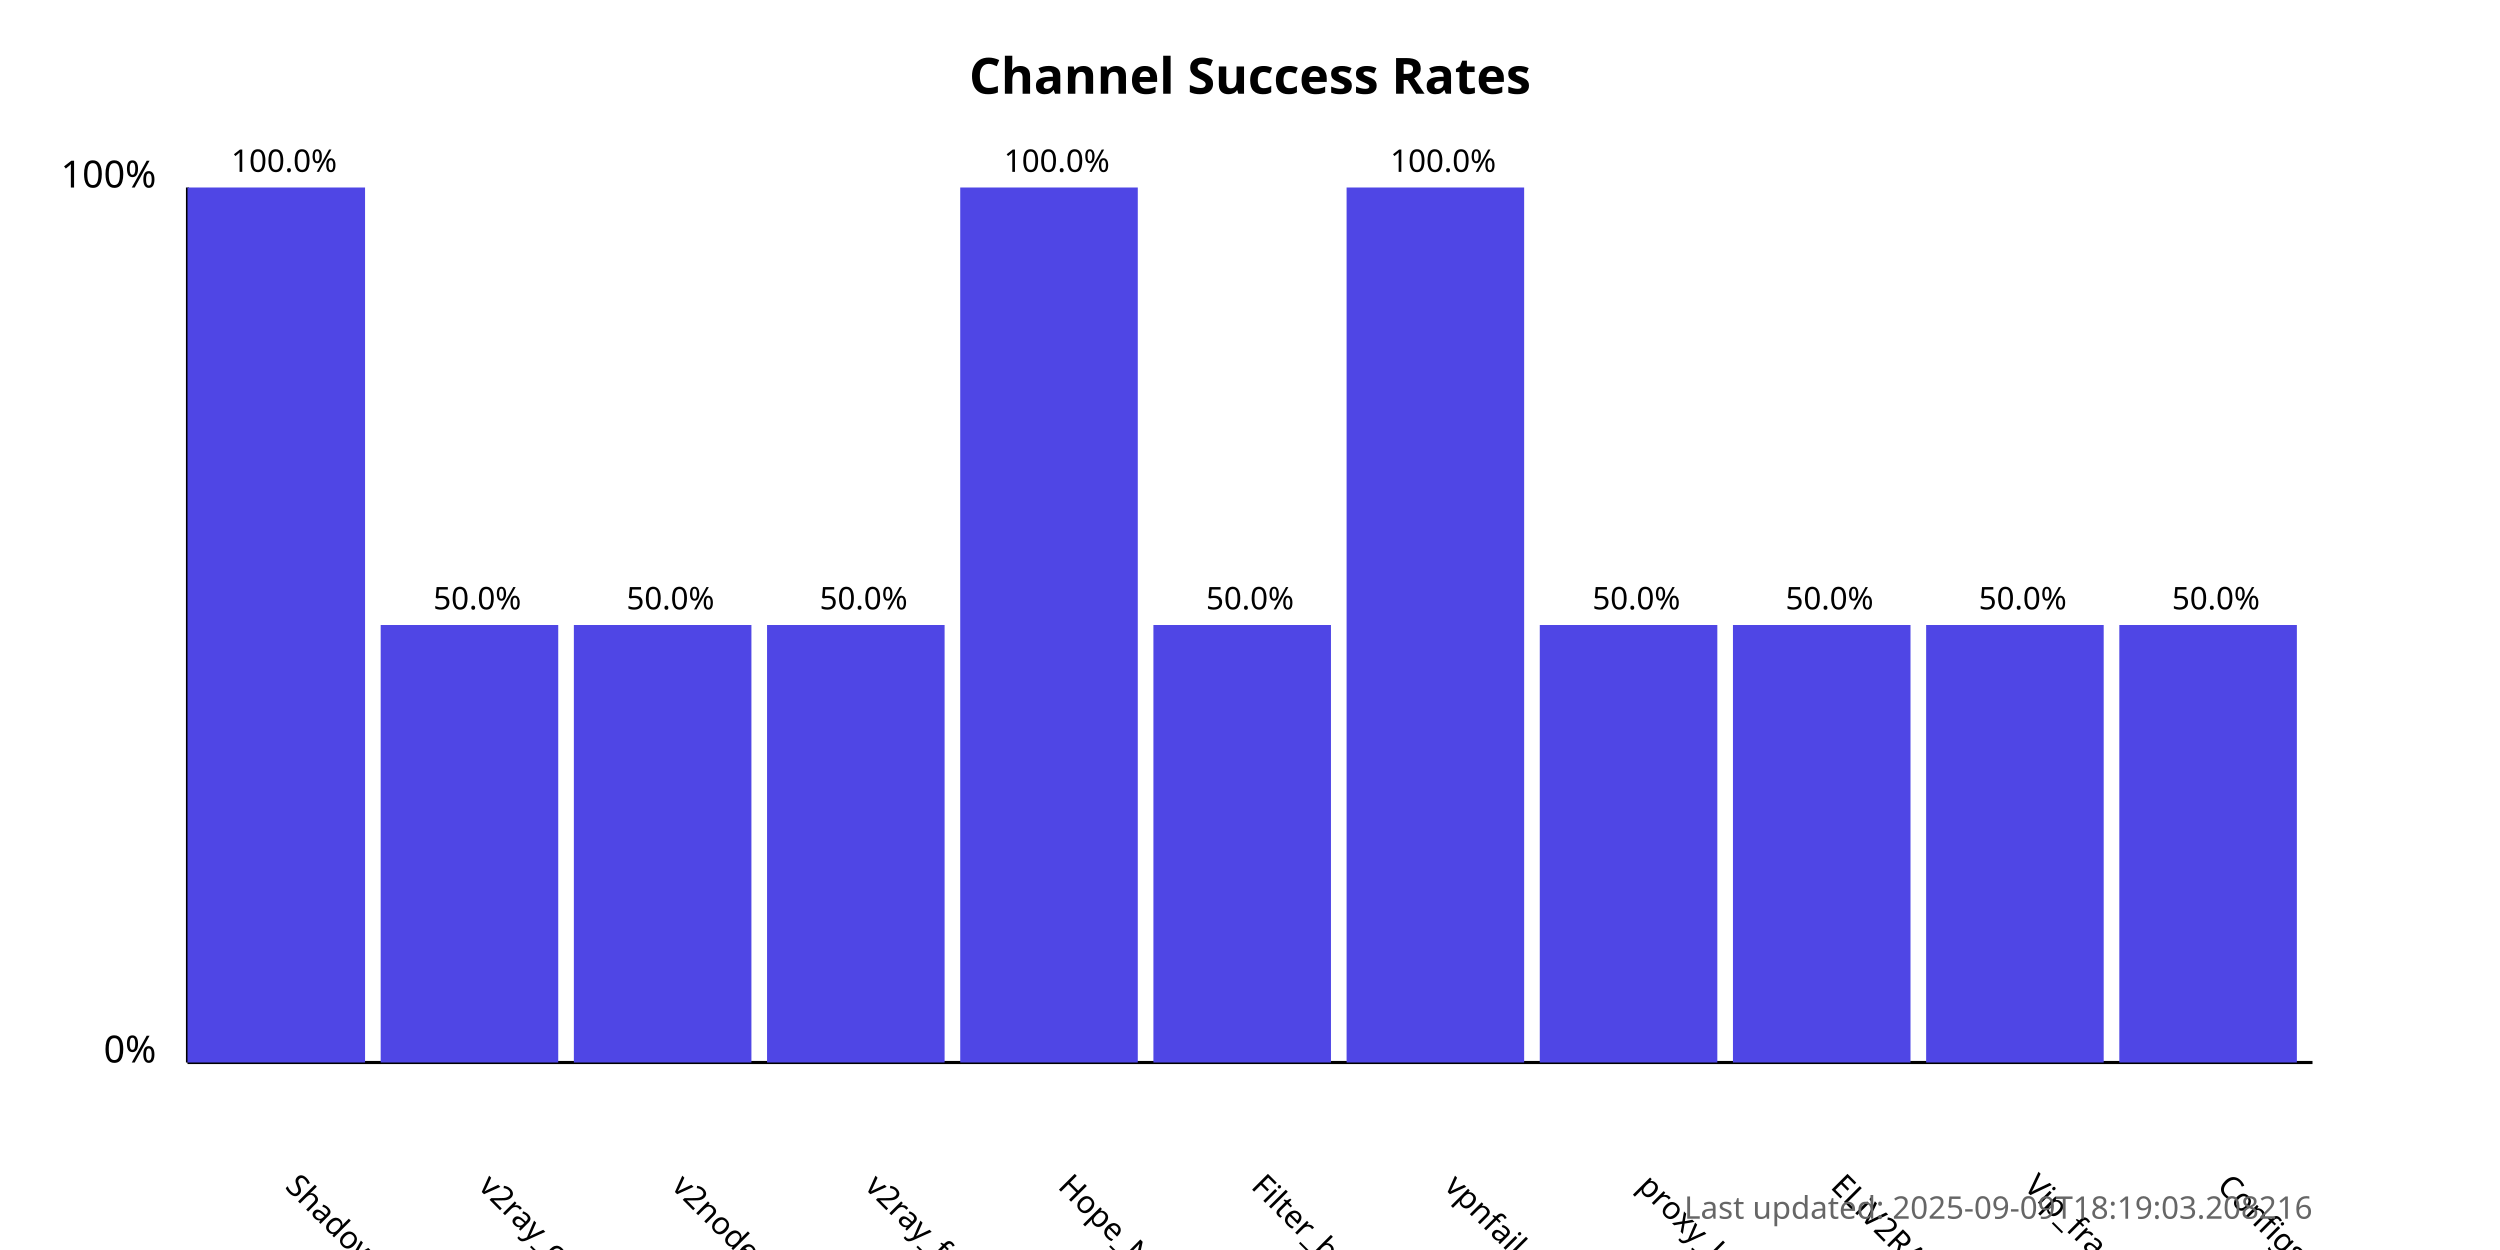
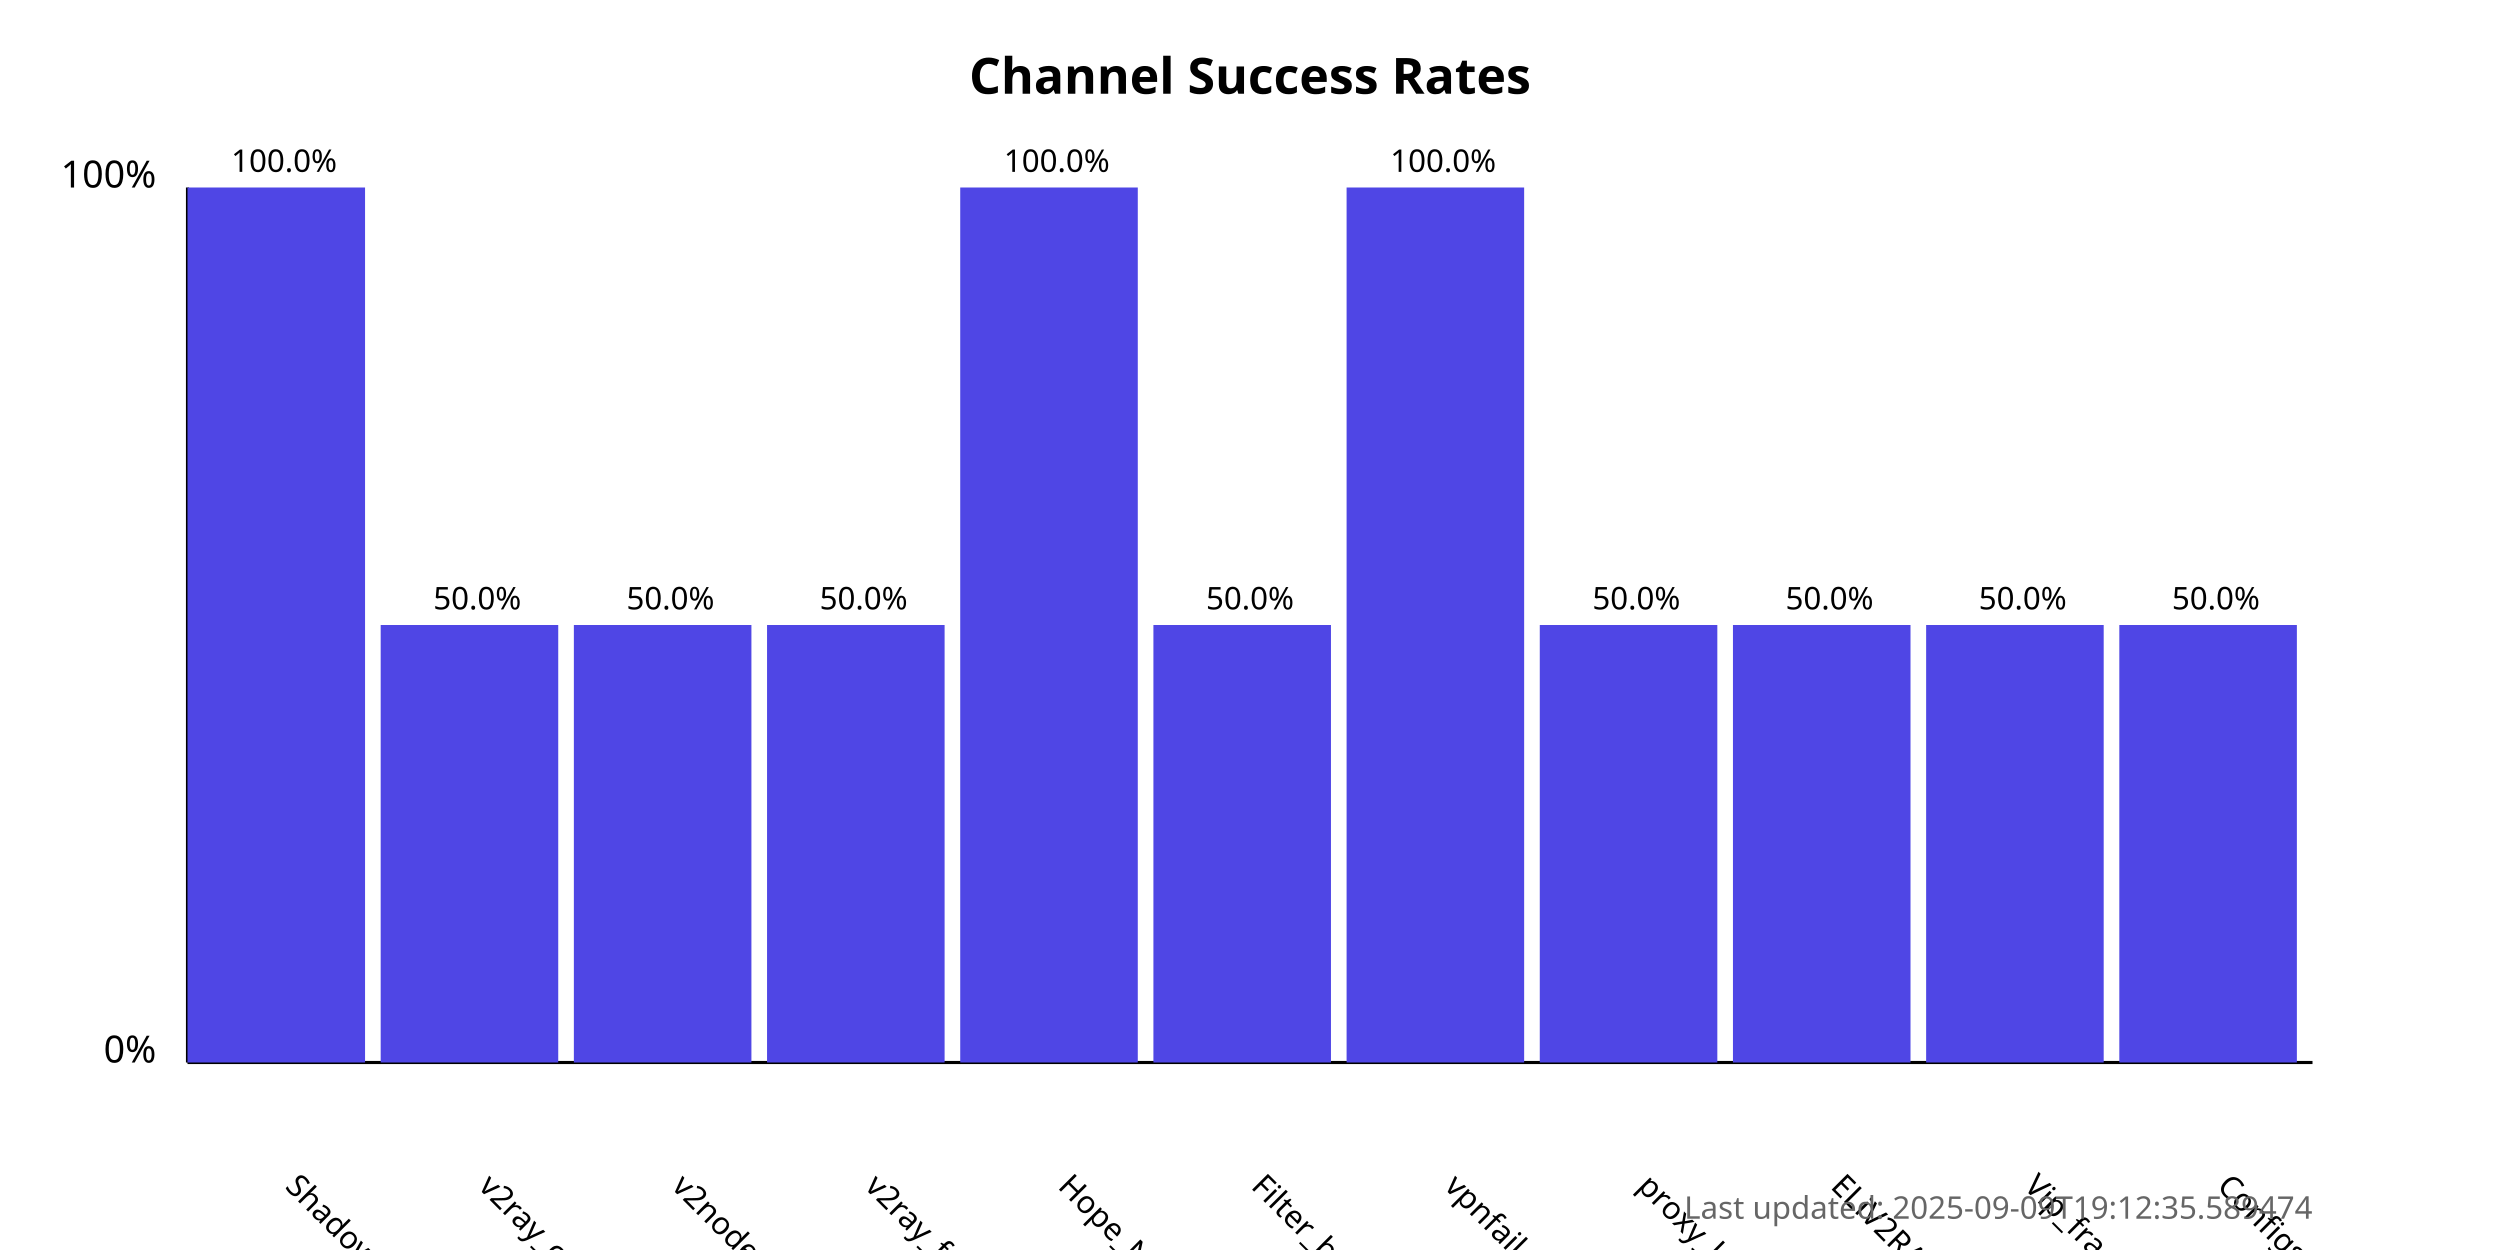
<svg xmlns="http://www.w3.org/2000/svg" width="800" height="400">
  <style>
            .chart-title { font: bold 16px sans-serif; }
            .axis-label { font: 12px sans-serif; }
            .tick-label { font: 10px sans-serif; }
            .bar { fill: #4f46e5; }
            .bar:hover { fill: #6366f1; }
            .timestamp { font: 10px sans-serif; fill: #666; }
        </style>
  <text x="400.0" y="30" text-anchor="middle" class="chart-title">
            Channel Success Rates
        </text>
  <line x1="60" y1="340" x2="60" y2="60" stroke="black" stroke-width="1" />
  <line x1="60" y1="340" x2="740" y2="340" stroke="black" stroke-width="1" />
  <text x="50" y="340" text-anchor="end" class="axis-label">0%</text>
  <text x="50" y="60" text-anchor="end" class="axis-label">100%</text>
  <g>
    <rect x="60" y="60.0" width="56.818" height="280.0" class="bar" />
    <text x="90.909" y="380" transform="rotate(45, 90.90909, 380)" text-anchor="start" class="tick-label">
                ShadowProxy66
            </text>
    <text x="90.909" y="55.0" text-anchor="middle" class="tick-label">
                100.0%
            </text>
  </g>
  <g>
    <rect x="121.818" y="200.0" width="56.818" height="140.0" class="bar" />
    <text x="152.727" y="380" transform="rotate(45, 152.7273, 380)" text-anchor="start" class="tick-label">
                v2ray_configs_pool
            </text>
    <text x="152.727" y="195.0" text-anchor="middle" class="tick-label">
                50.0%
            </text>
  </g>
  <g>
    <rect x="183.636" y="200.0" width="56.818" height="140.0" class="bar" />
    <text x="214.545" y="380" transform="rotate(45, 214.5455, 380)" text-anchor="start" class="tick-label">
                v2nodes
            </text>
    <text x="214.545" y="195.0" text-anchor="middle" class="tick-label">
                50.0%
            </text>
  </g>
  <g>
    <rect x="245.455" y="200.0" width="56.818" height="140.0" class="bar" />
    <text x="276.364" y="380" transform="rotate(45, 276.3636, 380)" text-anchor="start" class="tick-label">
                v2ray_free_conf
            </text>
    <text x="276.364" y="195.0" text-anchor="middle" class="tick-label">
                50.0%
            </text>
  </g>
  <g>
    <rect x="307.273" y="60.0" width="56.818" height="280.0" class="bar" />
    <text x="338.182" y="380" transform="rotate(45, 338.1818, 380)" text-anchor="start" class="tick-label">
                Hope_Net
            </text>
    <text x="338.182" y="55.0" text-anchor="middle" class="tick-label">
                100.0%
            </text>
  </g>
  <g>
    <rect x="369.091" y="200.0" width="56.818" height="140.0" class="bar" />
    <text x="400.0" y="380" transform="rotate(45, 400.0, 380)" text-anchor="start" class="tick-label">
                Filter_breaker
            </text>
    <text x="400.0" y="195.0" text-anchor="middle" class="tick-label">
                50.0%
            </text>
  </g>
  <g>
    <rect x="430.909" y="60.0" width="56.818" height="280.0" class="bar" />
    <text x="461.818" y="380" transform="rotate(45, 461.8182, 380)" text-anchor="start" class="tick-label">
                vpnfail_vless
            </text>
    <text x="461.818" y="55.0" text-anchor="middle" class="tick-label">
                100.0%
            </text>
  </g>
  <g>
    <rect x="492.727" y="200.0" width="56.818" height="140.0" class="bar" />
    <text x="523.636" y="380" transform="rotate(45, 523.6364, 380)" text-anchor="start" class="tick-label">
                proxy_kafee
            </text>
    <text x="523.636" y="195.0" text-anchor="middle" class="tick-label">
                50.0%
            </text>
  </g>
  <g>
    <rect x="554.545" y="200.0" width="56.818" height="140.0" class="bar" />
    <text x="585.455" y="380" transform="rotate(45, 585.4545, 380)" text-anchor="start" class="tick-label">
                ELiV2RAY
            </text>
    <text x="585.455" y="195.0" text-anchor="middle" class="tick-label">
                50.0%
            </text>
  </g>
  <g>
    <rect x="616.364" y="200.0" width="56.818" height="140.0" class="bar" />
    <text x="647.273" y="380" transform="rotate(45, 647.2727, 380)" text-anchor="start" class="tick-label">
                Vip_fragment_v2ray
            </text>
    <text x="647.273" y="195.0" text-anchor="middle" class="tick-label">
                50.0%
            </text>
  </g>
  <g>
    <rect x="678.182" y="200.0" width="56.818" height="140.0" class="bar" />
    <text x="709.091" y="380" transform="rotate(45, 709.0909, 380)" text-anchor="start" class="tick-label">
                ConfigsHubPlus
            </text>
    <text x="709.091" y="195.0" text-anchor="middle" class="tick-label">
                50.0%
            </text>
  </g>
  <text x="740" y="390" text-anchor="end" class="timestamp">
-             Last updated: 2025-09-09T18:19:03.208216
+             Last updated: 2025-09-09T19:12:35.589474
        </text>
</svg>
